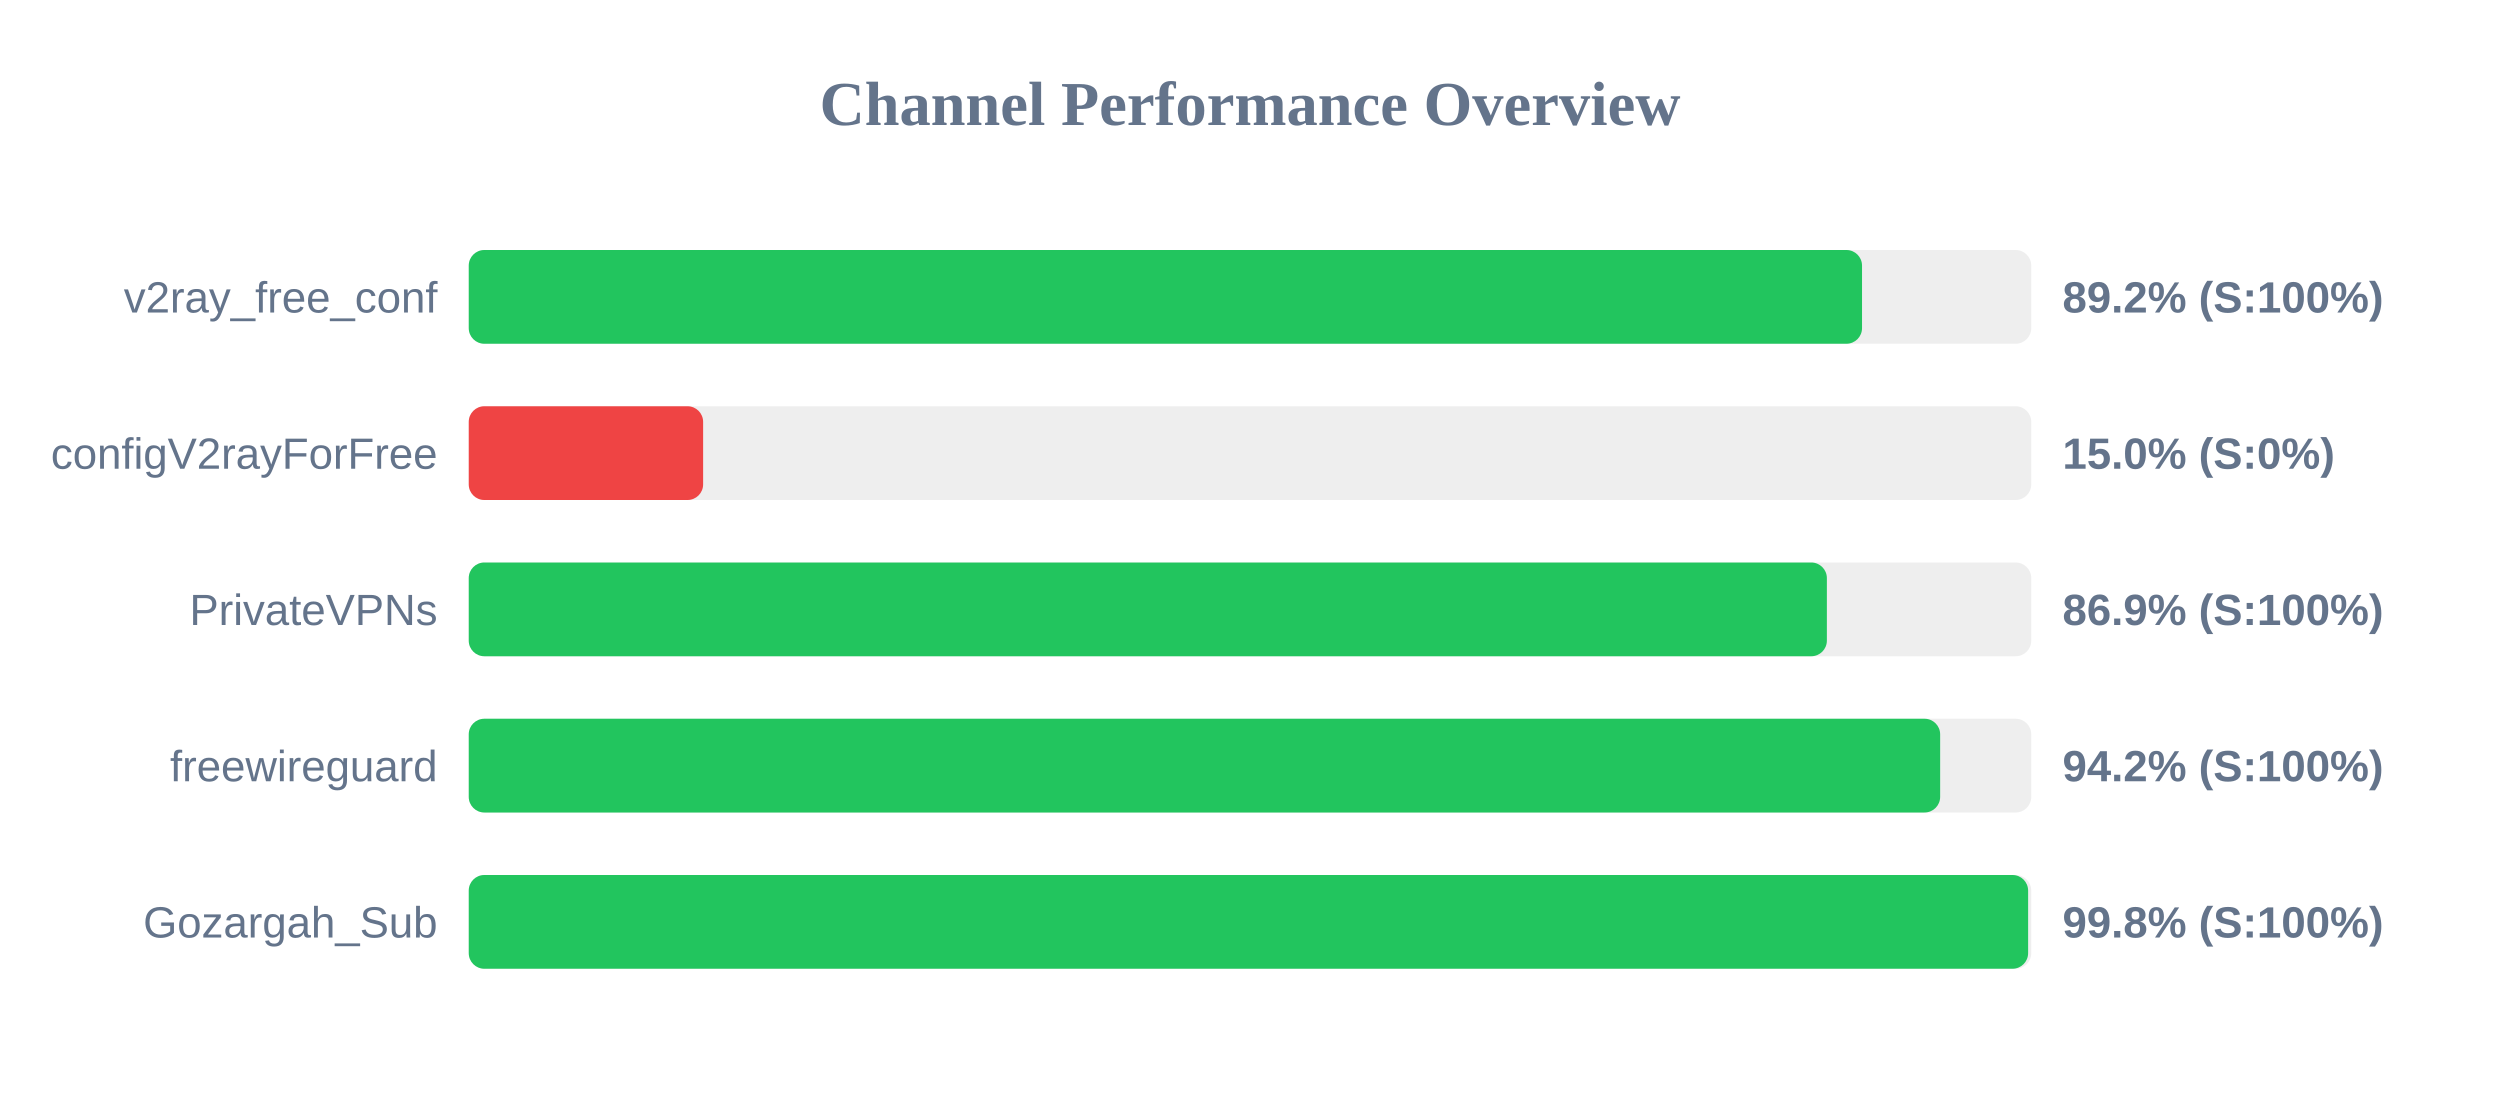
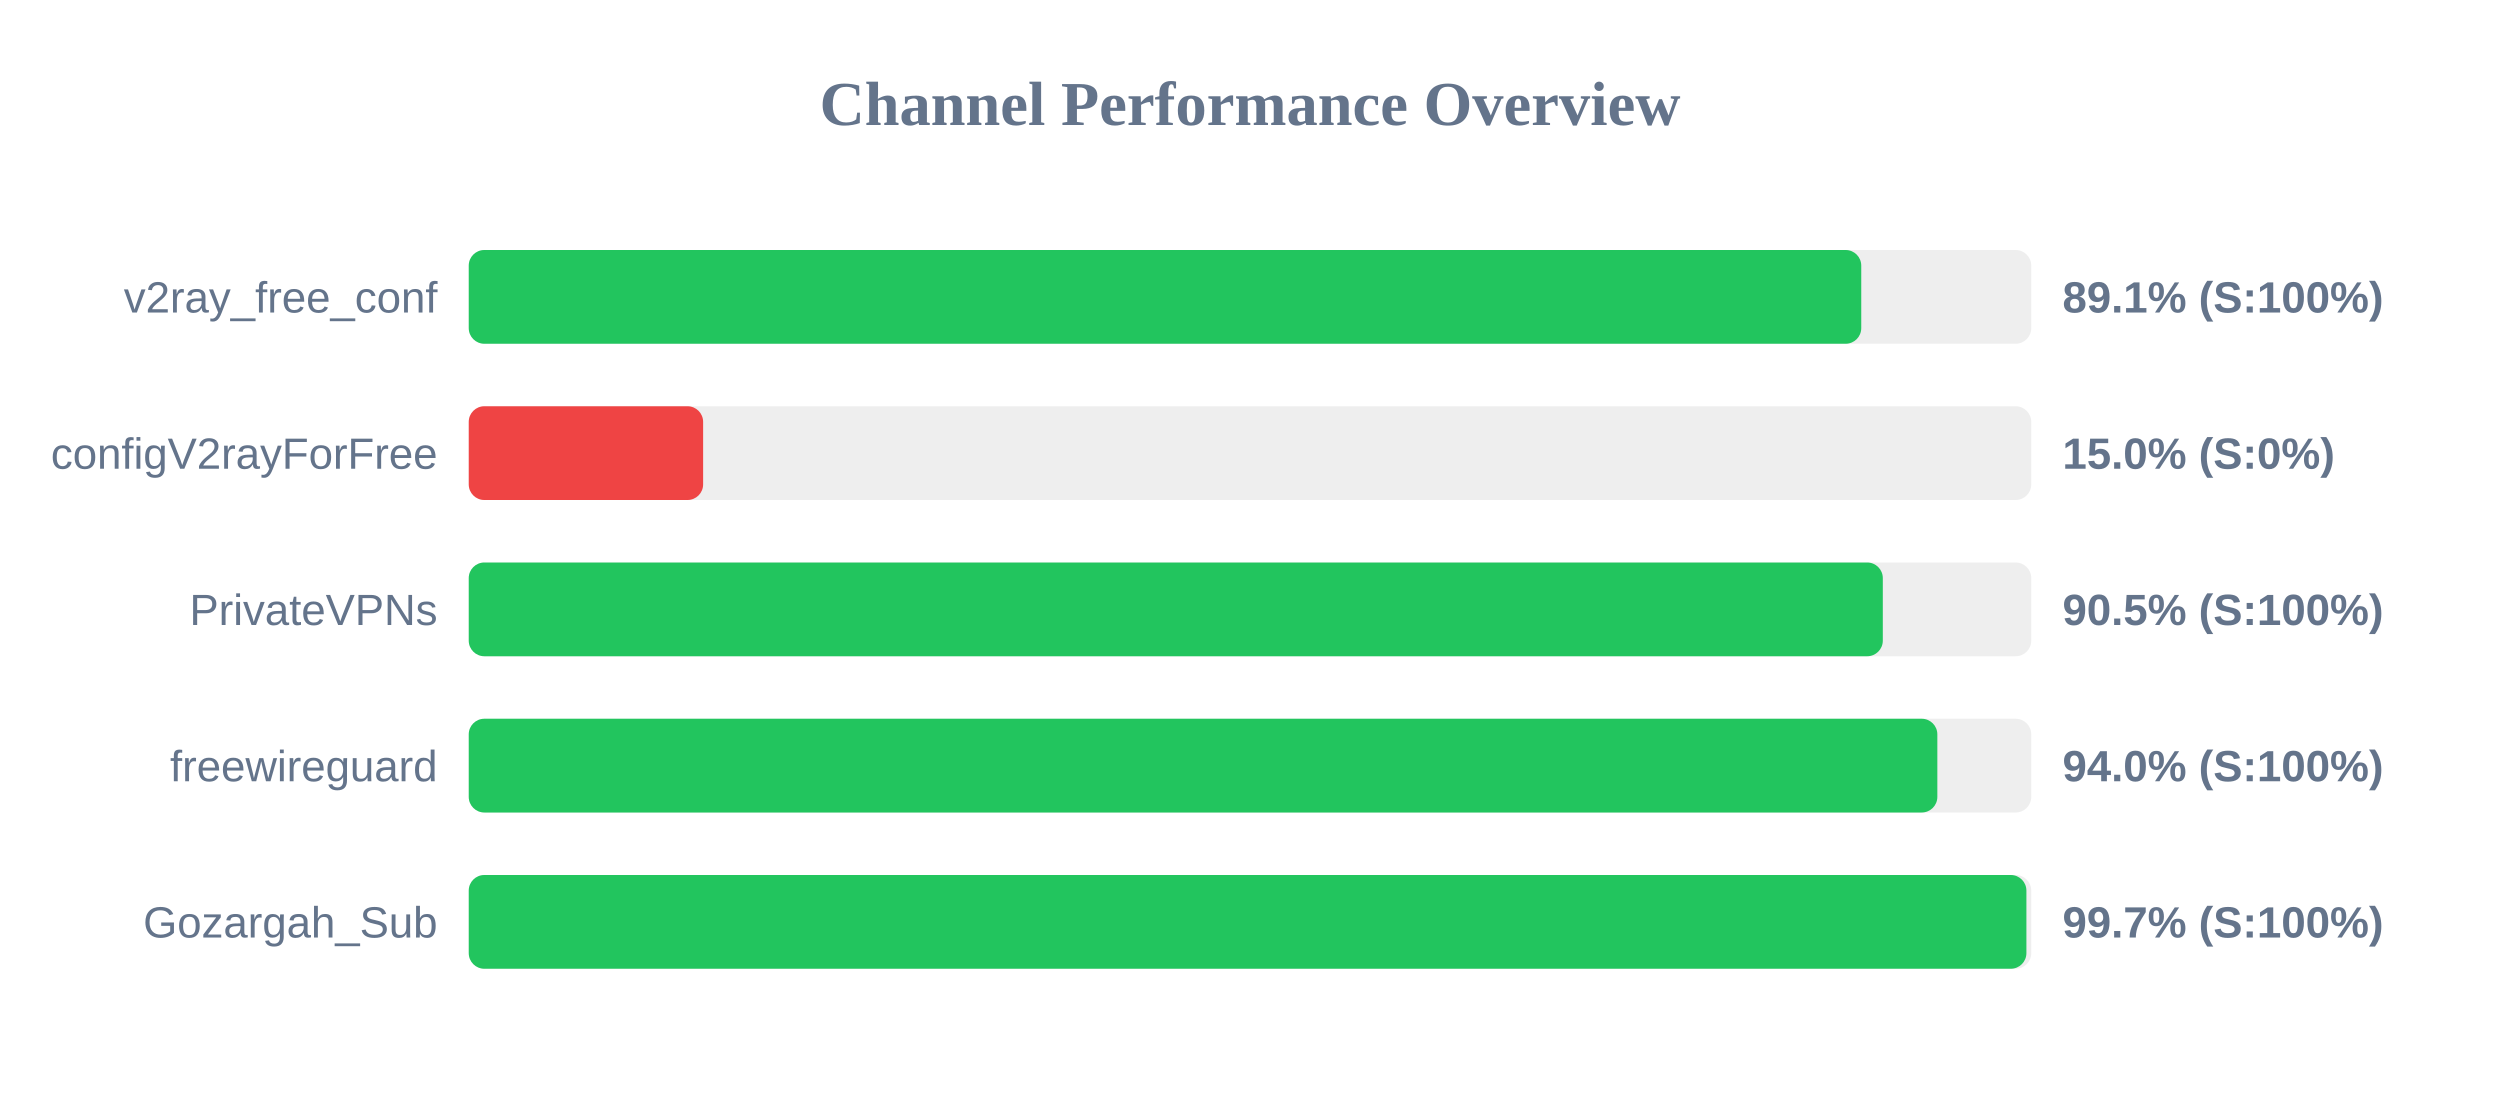
<svg xmlns="http://www.w3.org/2000/svg" width="800" height="350" version="1.1">
  <style>
        .row { font: 14px Arial; fill: #64748b; }
        .score { font: bold 14px Arial; fill: #64748b; }
    </style>
  <text x="400" y="40" text-anchor="middle" font-size="20px" font-weight="bold" fill="#64748b">Channel Performance Overview</text>
  <rect x="150" y="80" width="500" height="30" fill="#eee" rx="5" />
-   <rect x="150" y="80" width="445.85" height="30" fill="#22c55e" rx="5" />
+   <rect x="150" y="80" width="445.6" height="30" fill="#22c55e" rx="5" />
  <text x="140" y="100" text-anchor="end" class="row">v2ray_free_conf</text>
-   <text x="660" y="100" text-anchor="start" class="score">89.2% (S:100%)</text>
+   <text x="660" y="100" text-anchor="start" class="score">89.1% (S:100%)</text>
  <rect x="150" y="130" width="500" height="30" fill="#eee" rx="5" />
  <rect x="150" y="130" width="75.0" height="30" fill="#ef4444" rx="5" />
  <text x="140" y="150" text-anchor="end" class="row">configV2rayForFree</text>
  <text x="660" y="150" text-anchor="start" class="score">15.0% (S:0%)</text>
  <rect x="150" y="180" width="500" height="30" fill="#eee" rx="5" />
-   <rect x="150" y="180" width="434.6" height="30" fill="#22c55e" rx="5" />
+   <rect x="150" y="180" width="452.5" height="30" fill="#22c55e" rx="5" />
  <text x="140" y="200" text-anchor="end" class="row">PrivateVPNs</text>
-   <text x="660" y="200" text-anchor="start" class="score">86.9% (S:100%)</text>
+   <text x="660" y="200" text-anchor="start" class="score">90.5% (S:100%)</text>
  <rect x="150" y="230" width="500" height="30" fill="#eee" rx="5" />
-   <rect x="150" y="230" width="470.85" height="30" fill="#22c55e" rx="5" />
+   <rect x="150" y="230" width="469.95" height="30" fill="#22c55e" rx="5" />
  <text x="140" y="250" text-anchor="end" class="row">freewireguard</text>
-   <text x="660" y="250" text-anchor="start" class="score">94.2% (S:100%)</text>
+   <text x="660" y="250" text-anchor="start" class="score">94.0% (S:100%)</text>
  <rect x="150" y="280" width="500" height="30" fill="#eee" rx="5" />
-   <rect x="150" y="280" width="499.0" height="30" fill="#22c55e" rx="5" />
+   <rect x="150" y="280" width="498.45" height="30" fill="#22c55e" rx="5" />
  <text x="140" y="300" text-anchor="end" class="row">Gozargah_Sub</text>
-   <text x="660" y="300" text-anchor="start" class="score">99.8% (S:100%)</text>
+   <text x="660" y="300" text-anchor="start" class="score">99.7% (S:100%)</text>
</svg>
